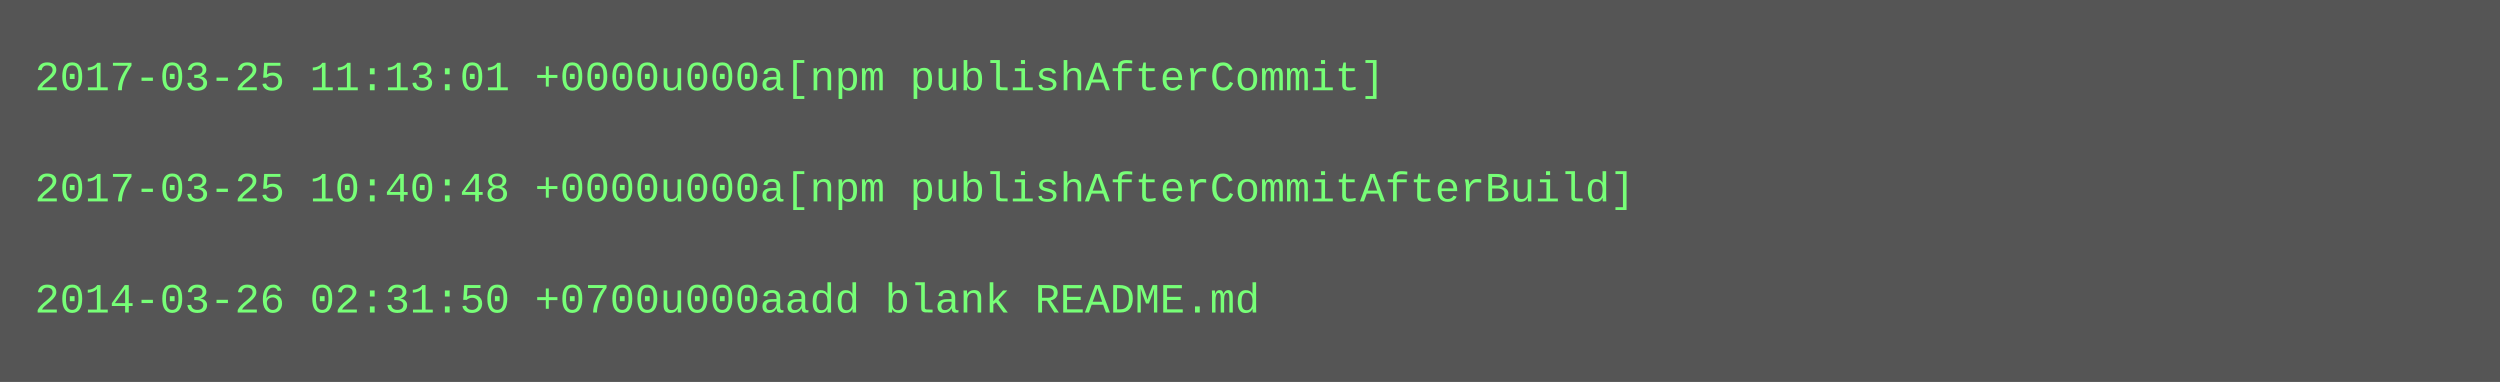
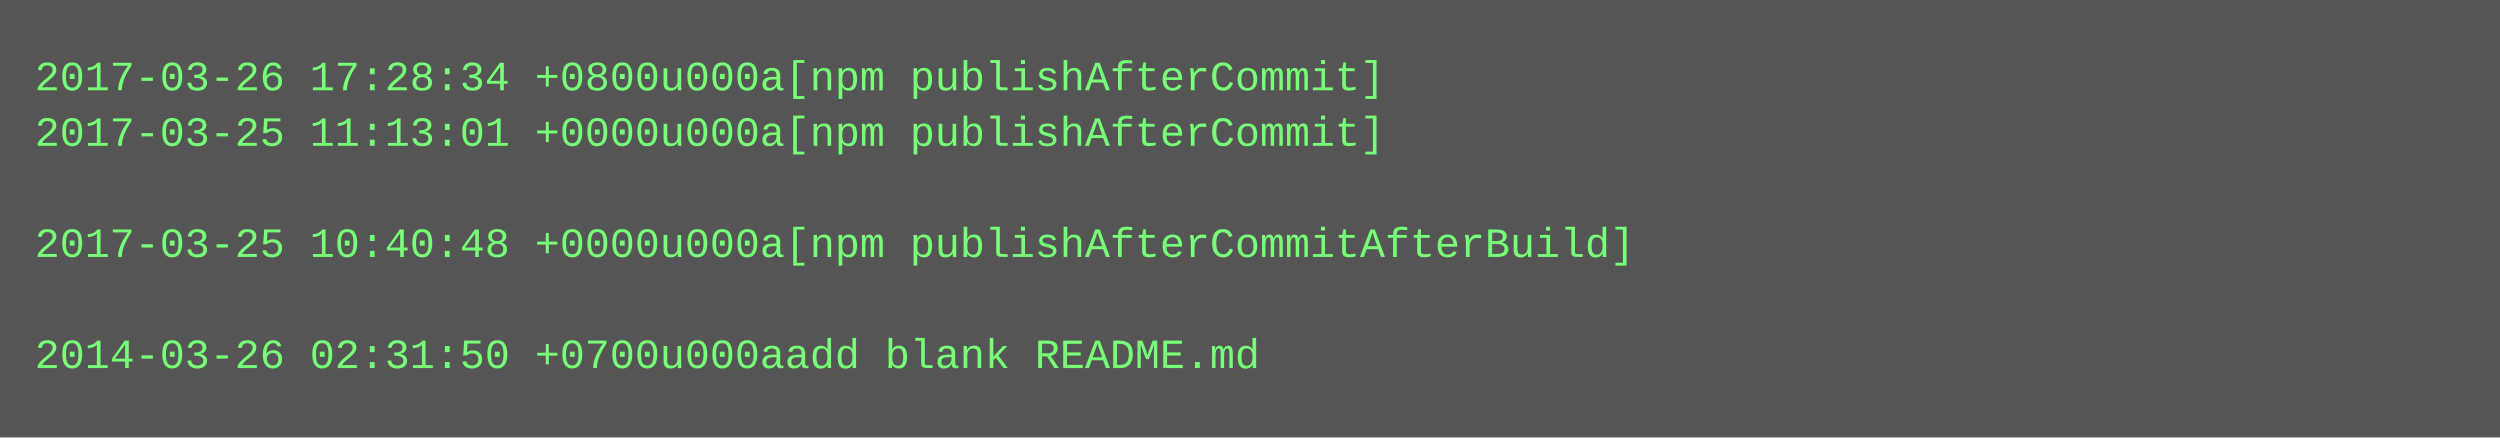
- <svg xmlns="http://www.w3.org/2000/svg" height="110" width="720">
-   <rect height="110" fill="#555" width="720" />
+ <svg xmlns="http://www.w3.org/2000/svg" height="126" width="720">
+   <rect height="126" fill="#555" width="720" />
  <text fill="#7f7" font-family="Courier New" font-size="12" xml:space="preserve">
-     <tspan x="10" y="26">2017-03-25 11:13:01 +0000u000a[npm publishAfterCommit]</tspan>
-     <tspan x="10" y="42" />
-     <tspan x="10" y="58">2017-03-25 10:40:48 +0000u000a[npm publishAfterCommitAfterBuild]</tspan>
-     <tspan x="10" y="74" />
-     <tspan x="10" y="90">2014-03-26 02:31:50 +0700u000aadd blank README.md</tspan>
+     <tspan x="10" y="26">2017-03-26 17:28:34 +0800u000a[npm publishAfterCommit]</tspan>
+     <tspan x="10" y="42">2017-03-25 11:13:01 +0000u000a[npm publishAfterCommit]</tspan>
+     <tspan x="10" y="58" />
+     <tspan x="10" y="74">2017-03-25 10:40:48 +0000u000a[npm publishAfterCommitAfterBuild]</tspan>
+     <tspan x="10" y="90" />
+     <tspan x="10" y="106">2014-03-26 02:31:50 +0700u000aadd blank README.md</tspan>
  </text>
</svg>
